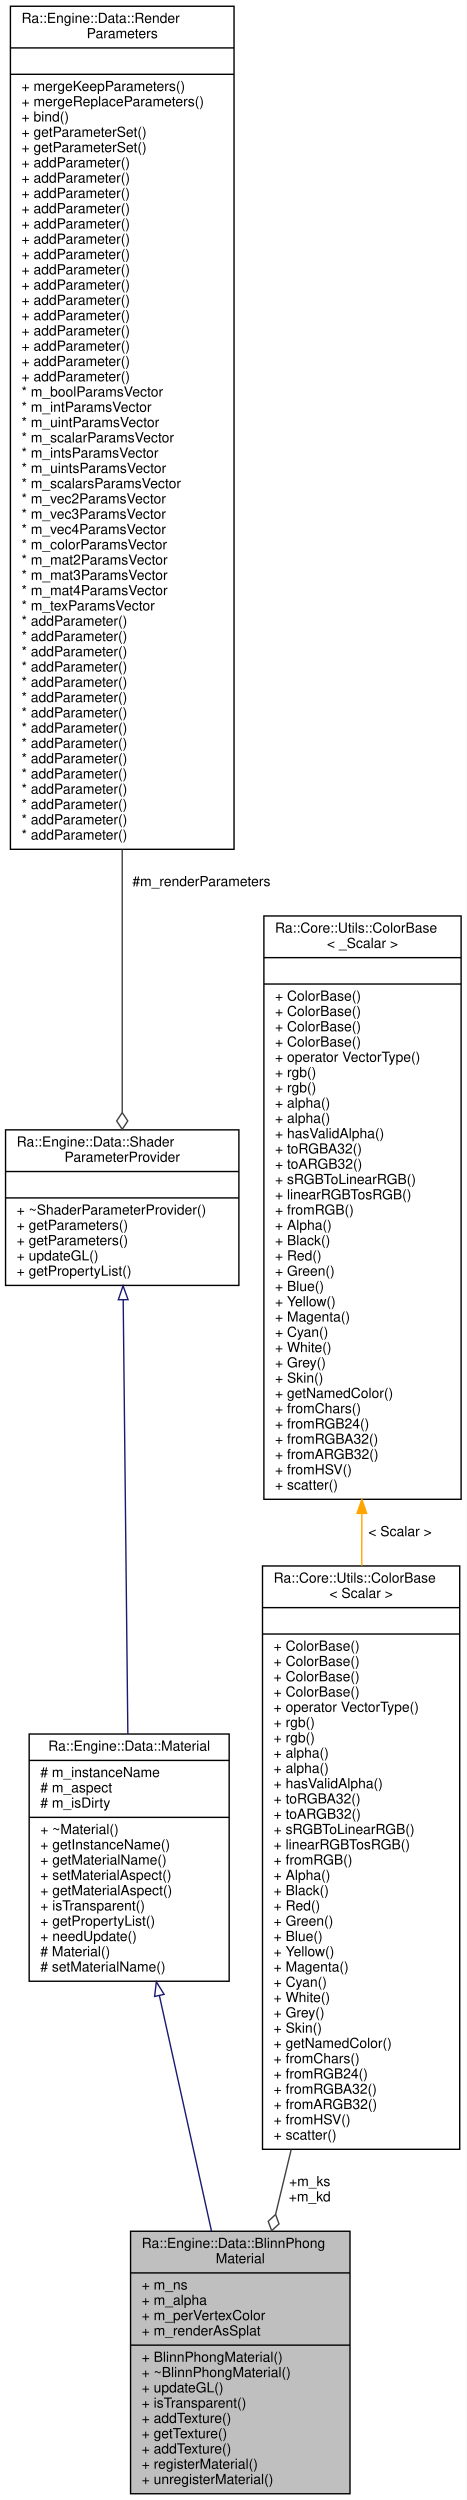
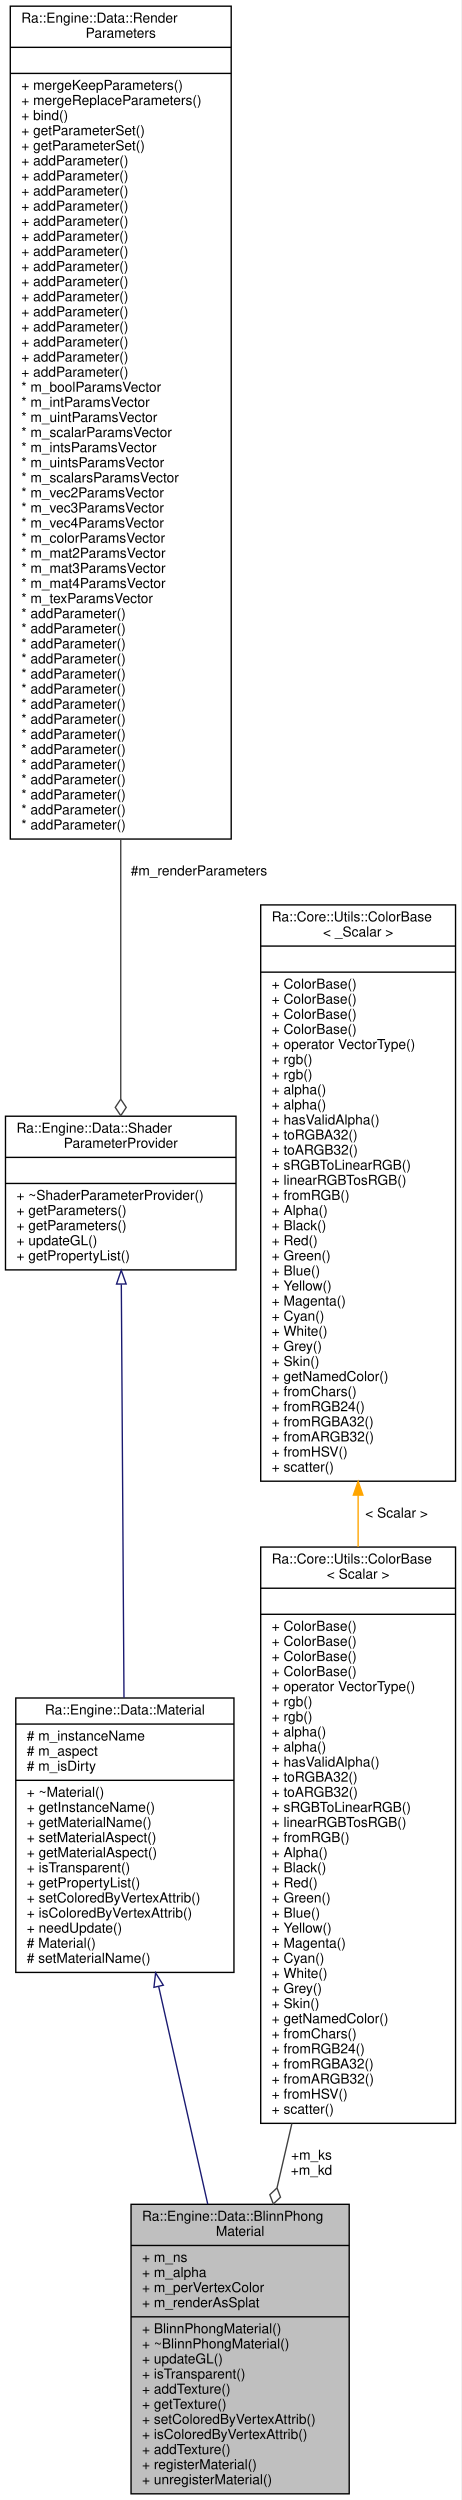
- <svg xmlns="http://www.w3.org/2000/svg" xmlns:xlink="http://www.w3.org/1999/xlink" width="336pt" height="1800pt" viewBox="0.00 0.00 336.00 1800.00">
-   <g id="graph0" class="graph" transform="scale(1 1) rotate(0) translate(4 1796)">
-     <polygon fill="white" stroke="transparent" points="-4,4 -4,-1796 332,-1796 332,4 -4,4" />
+ <svg xmlns="http://www.w3.org/2000/svg" xmlns:xlink="http://www.w3.org/1999/xlink" width="336pt" height="1822pt" viewBox="0.00 0.00 336.00 1822.00">
+   <g id="graph0" class="graph" transform="scale(1 1) rotate(0) translate(4 1818)">
+     <polygon fill="white" stroke="transparent" points="-4,4 -4,-1818 332,-1818 332,4 -4,4" />
    <g id="node1" class="node">
      <g id="a_node1">
        <a xlink:title=" ">
-           <polygon fill="#bfbfbf" stroke="black" points="90,-0.5 90,-189.5 248,-189.5 248,-0.5 90,-0.5" />
-           <text text-anchor="start" x="98" y="-177.5" font-family="Helvetica,sans-Serif" font-size="10.00">Ra::Engine::Data::BlinnPhong</text>
-           <text text-anchor="middle" x="169" y="-166.5" font-family="Helvetica,sans-Serif" font-size="10.00">Material</text>
-           <polyline fill="none" stroke="black" points="90,-159.5 248,-159.5 " />
-           <text text-anchor="start" x="98" y="-147.5" font-family="Helvetica,sans-Serif" font-size="10.00">+ m_ns</text>
-           <text text-anchor="start" x="98" y="-136.5" font-family="Helvetica,sans-Serif" font-size="10.00">+ m_alpha</text>
-           <text text-anchor="start" x="98" y="-125.5" font-family="Helvetica,sans-Serif" font-size="10.00">+ m_perVertexColor</text>
-           <text text-anchor="start" x="98" y="-114.5" font-family="Helvetica,sans-Serif" font-size="10.00">+ m_renderAsSplat</text>
-           <polyline fill="none" stroke="black" points="90,-107.5 248,-107.5 " />
-           <text text-anchor="start" x="98" y="-95.5" font-family="Helvetica,sans-Serif" font-size="10.00">+ BlinnPhongMaterial()</text>
-           <text text-anchor="start" x="98" y="-84.5" font-family="Helvetica,sans-Serif" font-size="10.00">+ ~BlinnPhongMaterial()</text>
-           <text text-anchor="start" x="98" y="-73.5" font-family="Helvetica,sans-Serif" font-size="10.00">+ updateGL()</text>
-           <text text-anchor="start" x="98" y="-62.5" font-family="Helvetica,sans-Serif" font-size="10.00">+ isTransparent()</text>
-           <text text-anchor="start" x="98" y="-51.5" font-family="Helvetica,sans-Serif" font-size="10.00">+ addTexture()</text>
-           <text text-anchor="start" x="98" y="-40.5" font-family="Helvetica,sans-Serif" font-size="10.00">+ getTexture()</text>
-           <text text-anchor="start" x="98" y="-29.5" font-family="Helvetica,sans-Serif" font-size="10.00">+ addTexture()</text>
-           <text text-anchor="start" x="98" y="-18.5" font-family="Helvetica,sans-Serif" font-size="10.00">+ registerMaterial()</text>
-           <text text-anchor="start" x="98" y="-7.5" font-family="Helvetica,sans-Serif" font-size="10.00">+ unregisterMaterial()</text>
+           <polygon fill="#bfbfbf" stroke="black" points="91.5,-0.5 91.5,-211.5 250.5,-211.5 250.5,-0.5 91.5,-0.5" />
+           <text text-anchor="start" x="99.5" y="-199.5" font-family="Helvetica,sans-Serif" font-size="10.00">Ra::Engine::Data::BlinnPhong</text>
+           <text text-anchor="middle" x="171" y="-188.5" font-family="Helvetica,sans-Serif" font-size="10.00">Material</text>
+           <polyline fill="none" stroke="black" points="91.5,-181.5 250.5,-181.5 " />
+           <text text-anchor="start" x="99.5" y="-169.5" font-family="Helvetica,sans-Serif" font-size="10.00">+ m_ns</text>
+           <text text-anchor="start" x="99.5" y="-158.5" font-family="Helvetica,sans-Serif" font-size="10.00">+ m_alpha</text>
+           <text text-anchor="start" x="99.5" y="-147.5" font-family="Helvetica,sans-Serif" font-size="10.00">+ m_perVertexColor</text>
+           <text text-anchor="start" x="99.5" y="-136.5" font-family="Helvetica,sans-Serif" font-size="10.00">+ m_renderAsSplat</text>
+           <polyline fill="none" stroke="black" points="91.5,-129.5 250.5,-129.5 " />
+           <text text-anchor="start" x="99.5" y="-117.5" font-family="Helvetica,sans-Serif" font-size="10.00">+ BlinnPhongMaterial()</text>
+           <text text-anchor="start" x="99.5" y="-106.5" font-family="Helvetica,sans-Serif" font-size="10.00">+ ~BlinnPhongMaterial()</text>
+           <text text-anchor="start" x="99.5" y="-95.5" font-family="Helvetica,sans-Serif" font-size="10.00">+ updateGL()</text>
+           <text text-anchor="start" x="99.5" y="-84.5" font-family="Helvetica,sans-Serif" font-size="10.00">+ isTransparent()</text>
+           <text text-anchor="start" x="99.5" y="-73.5" font-family="Helvetica,sans-Serif" font-size="10.00">+ addTexture()</text>
+           <text text-anchor="start" x="99.5" y="-62.5" font-family="Helvetica,sans-Serif" font-size="10.00">+ getTexture()</text>
+           <text text-anchor="start" x="99.5" y="-51.5" font-family="Helvetica,sans-Serif" font-size="10.00">+ setColoredByVertexAttrib()</text>
+           <text text-anchor="start" x="99.5" y="-40.5" font-family="Helvetica,sans-Serif" font-size="10.00">+ isColoredByVertexAttrib()</text>
+           <text text-anchor="start" x="99.5" y="-29.5" font-family="Helvetica,sans-Serif" font-size="10.00">+ addTexture()</text>
+           <text text-anchor="start" x="99.5" y="-18.5" font-family="Helvetica,sans-Serif" font-size="10.00">+ registerMaterial()</text>
+           <text text-anchor="start" x="99.5" y="-7.5" font-family="Helvetica,sans-Serif" font-size="10.00">+ unregisterMaterial()</text>
        </a>
      </g>
    </g>
    <g id="node2" class="node">
      <g id="a_node2">
        <a xlink:href="classRa_1_1Engine_1_1Data_1_1Material.html" target="_top" xlink:title=" ">
-           <polygon fill="white" stroke="black" points="17,-369.5 17,-547.5 161,-547.5 161,-369.5 17,-369.5" />
-           <text text-anchor="middle" x="89" y="-535.5" font-family="Helvetica,sans-Serif" font-size="10.00">Ra::Engine::Data::Material</text>
-           <polyline fill="none" stroke="black" points="17,-528.5 161,-528.5 " />
-           <text text-anchor="start" x="25" y="-516.5" font-family="Helvetica,sans-Serif" font-size="10.00"># m_instanceName</text>
-           <text text-anchor="start" x="25" y="-505.5" font-family="Helvetica,sans-Serif" font-size="10.00"># m_aspect</text>
-           <text text-anchor="start" x="25" y="-494.5" font-family="Helvetica,sans-Serif" font-size="10.00"># m_isDirty</text>
-           <polyline fill="none" stroke="black" points="17,-487.5 161,-487.5 " />
-           <text text-anchor="start" x="25" y="-475.5" font-family="Helvetica,sans-Serif" font-size="10.00">+ ~Material()</text>
-           <text text-anchor="start" x="25" y="-464.5" font-family="Helvetica,sans-Serif" font-size="10.00">+ getInstanceName()</text>
-           <text text-anchor="start" x="25" y="-453.5" font-family="Helvetica,sans-Serif" font-size="10.00">+ getMaterialName()</text>
-           <text text-anchor="start" x="25" y="-442.5" font-family="Helvetica,sans-Serif" font-size="10.00">+ setMaterialAspect()</text>
-           <text text-anchor="start" x="25" y="-431.5" font-family="Helvetica,sans-Serif" font-size="10.00">+ getMaterialAspect()</text>
-           <text text-anchor="start" x="25" y="-420.5" font-family="Helvetica,sans-Serif" font-size="10.00">+ isTransparent()</text>
-           <text text-anchor="start" x="25" y="-409.5" font-family="Helvetica,sans-Serif" font-size="10.00">+ getPropertyList()</text>
-           <text text-anchor="start" x="25" y="-398.5" font-family="Helvetica,sans-Serif" font-size="10.00">+ needUpdate()</text>
-           <text text-anchor="start" x="25" y="-387.5" font-family="Helvetica,sans-Serif" font-size="10.00"># Material()</text>
-           <text text-anchor="start" x="25" y="-376.5" font-family="Helvetica,sans-Serif" font-size="10.00"># setMaterialName()</text>
+           <polygon fill="white" stroke="black" points="7.5,-380.5 7.5,-580.5 166.5,-580.5 166.5,-380.5 7.5,-380.5" />
+           <text text-anchor="middle" x="87" y="-568.5" font-family="Helvetica,sans-Serif" font-size="10.00">Ra::Engine::Data::Material</text>
+           <polyline fill="none" stroke="black" points="7.5,-561.5 166.5,-561.5 " />
+           <text text-anchor="start" x="15.5" y="-549.5" font-family="Helvetica,sans-Serif" font-size="10.00"># m_instanceName</text>
+           <text text-anchor="start" x="15.5" y="-538.5" font-family="Helvetica,sans-Serif" font-size="10.00"># m_aspect</text>
+           <text text-anchor="start" x="15.5" y="-527.5" font-family="Helvetica,sans-Serif" font-size="10.00"># m_isDirty</text>
+           <polyline fill="none" stroke="black" points="7.5,-520.5 166.5,-520.5 " />
+           <text text-anchor="start" x="15.5" y="-508.5" font-family="Helvetica,sans-Serif" font-size="10.00">+ ~Material()</text>
+           <text text-anchor="start" x="15.5" y="-497.5" font-family="Helvetica,sans-Serif" font-size="10.00">+ getInstanceName()</text>
+           <text text-anchor="start" x="15.5" y="-486.5" font-family="Helvetica,sans-Serif" font-size="10.00">+ getMaterialName()</text>
+           <text text-anchor="start" x="15.5" y="-475.5" font-family="Helvetica,sans-Serif" font-size="10.00">+ setMaterialAspect()</text>
+           <text text-anchor="start" x="15.5" y="-464.5" font-family="Helvetica,sans-Serif" font-size="10.00">+ getMaterialAspect()</text>
+           <text text-anchor="start" x="15.5" y="-453.5" font-family="Helvetica,sans-Serif" font-size="10.00">+ isTransparent()</text>
+           <text text-anchor="start" x="15.5" y="-442.5" font-family="Helvetica,sans-Serif" font-size="10.00">+ getPropertyList()</text>
+           <text text-anchor="start" x="15.5" y="-431.5" font-family="Helvetica,sans-Serif" font-size="10.00">+ setColoredByVertexAttrib()</text>
+           <text text-anchor="start" x="15.5" y="-420.5" font-family="Helvetica,sans-Serif" font-size="10.00">+ isColoredByVertexAttrib()</text>
+           <text text-anchor="start" x="15.5" y="-409.5" font-family="Helvetica,sans-Serif" font-size="10.00">+ needUpdate()</text>
+           <text text-anchor="start" x="15.5" y="-398.5" font-family="Helvetica,sans-Serif" font-size="10.00"># Material()</text>
+           <text text-anchor="start" x="15.5" y="-387.5" font-family="Helvetica,sans-Serif" font-size="10.00"># setMaterialName()</text>
        </a>
      </g>
    </g>
    <g id="edge1" class="edge">
-       <path fill="none" stroke="midnightblue" d="M110.79,-359.02C122.48,-306.22 136.79,-241.53 148.3,-189.52" />
-       <polygon fill="none" stroke="midnightblue" points="107.31,-358.55 108.57,-369.07 114.15,-360.06 107.31,-358.55" />
+       <path fill="none" stroke="midnightblue" d="M111.63,-370.28C122.92,-320.19 136.25,-261.09 147.41,-211.59" />
+       <polygon fill="none" stroke="midnightblue" points="108.19,-369.64 109.4,-380.17 115.01,-371.18 108.19,-369.64" />
    </g>
    <g id="node3" class="node">
      <g id="a_node3">
        <a xlink:href="classRa_1_1Engine_1_1Data_1_1ShaderParameterProvider.html" target="_top" xlink:title=" ">
-           <polygon fill="white" stroke="black" points="0,-870.5 0,-982.5 168,-982.5 168,-870.5 0,-870.5" />
-           <text text-anchor="start" x="8" y="-970.5" font-family="Helvetica,sans-Serif" font-size="10.00">Ra::Engine::Data::Shader</text>
-           <text text-anchor="middle" x="84" y="-959.5" font-family="Helvetica,sans-Serif" font-size="10.00">ParameterProvider</text>
-           <polyline fill="none" stroke="black" points="0,-952.5 168,-952.5 " />
-           <text text-anchor="middle" x="84" y="-940.5" font-family="Helvetica,sans-Serif" font-size="10.00"> </text>
-           <polyline fill="none" stroke="black" points="0,-933.5 168,-933.5 " />
-           <text text-anchor="start" x="8" y="-921.5" font-family="Helvetica,sans-Serif" font-size="10.00">+ ~ShaderParameterProvider()</text>
-           <text text-anchor="start" x="8" y="-910.5" font-family="Helvetica,sans-Serif" font-size="10.00">+ getParameters()</text>
-           <text text-anchor="start" x="8" y="-899.5" font-family="Helvetica,sans-Serif" font-size="10.00">+ getParameters()</text>
-           <text text-anchor="start" x="8" y="-888.5" font-family="Helvetica,sans-Serif" font-size="10.00">+ updateGL()</text>
-           <text text-anchor="start" x="8" y="-877.5" font-family="Helvetica,sans-Serif" font-size="10.00">+ getPropertyList()</text>
+           <polygon fill="white" stroke="black" points="0,-892.5 0,-1004.5 168,-1004.5 168,-892.5 0,-892.5" />
+           <text text-anchor="start" x="8" y="-992.5" font-family="Helvetica,sans-Serif" font-size="10.00">Ra::Engine::Data::Shader</text>
+           <text text-anchor="middle" x="84" y="-981.5" font-family="Helvetica,sans-Serif" font-size="10.00">ParameterProvider</text>
+           <polyline fill="none" stroke="black" points="0,-974.5 168,-974.5 " />
+           <text text-anchor="middle" x="84" y="-962.5" font-family="Helvetica,sans-Serif" font-size="10.00"> </text>
+           <polyline fill="none" stroke="black" points="0,-955.5 168,-955.5 " />
+           <text text-anchor="start" x="8" y="-943.5" font-family="Helvetica,sans-Serif" font-size="10.00">+ ~ShaderParameterProvider()</text>
+           <text text-anchor="start" x="8" y="-932.5" font-family="Helvetica,sans-Serif" font-size="10.00">+ getParameters()</text>
+           <text text-anchor="start" x="8" y="-921.5" font-family="Helvetica,sans-Serif" font-size="10.00">+ getParameters()</text>
+           <text text-anchor="start" x="8" y="-910.5" font-family="Helvetica,sans-Serif" font-size="10.00">+ updateGL()</text>
+           <text text-anchor="start" x="8" y="-899.5" font-family="Helvetica,sans-Serif" font-size="10.00">+ getPropertyList()</text>
        </a>
      </g>
    </g>
    <g id="edge2" class="edge">
-       <path fill="none" stroke="midnightblue" d="M84.7,-860.07C85.58,-778.49 87.08,-638.69 88.05,-547.71" />
-       <polygon fill="none" stroke="midnightblue" points="81.2,-860.18 84.59,-870.21 88.2,-860.25 81.2,-860.18" />
+       <path fill="none" stroke="midnightblue" d="M84.42,-881.99C84.93,-803.61 85.78,-671.6 86.36,-580.69" />
+       <polygon fill="none" stroke="midnightblue" points="80.92,-882.19 84.36,-892.21 87.92,-882.24 80.92,-882.19" />
    </g>
    <g id="node4" class="node">
      <g id="a_node4">
        <a xlink:href="classRa_1_1Engine_1_1Data_1_1RenderParameters.html" target="_top" xlink:title=" ">
-           <polygon fill="white" stroke="black" points="3.5,-1184.5 3.5,-1791.5 164.5,-1791.5 164.5,-1184.5 3.5,-1184.5" />
-           <text text-anchor="start" x="11.5" y="-1779.5" font-family="Helvetica,sans-Serif" font-size="10.00">Ra::Engine::Data::Render</text>
-           <text text-anchor="middle" x="84" y="-1768.5" font-family="Helvetica,sans-Serif" font-size="10.00">Parameters</text>
-           <polyline fill="none" stroke="black" points="3.5,-1761.5 164.5,-1761.5 " />
-           <text text-anchor="middle" x="84" y="-1749.5" font-family="Helvetica,sans-Serif" font-size="10.00"> </text>
-           <polyline fill="none" stroke="black" points="3.5,-1742.5 164.5,-1742.5 " />
-           <text text-anchor="start" x="11.5" y="-1730.5" font-family="Helvetica,sans-Serif" font-size="10.00">+ mergeKeepParameters()</text>
-           <text text-anchor="start" x="11.5" y="-1719.5" font-family="Helvetica,sans-Serif" font-size="10.00">+ mergeReplaceParameters()</text>
-           <text text-anchor="start" x="11.5" y="-1708.5" font-family="Helvetica,sans-Serif" font-size="10.00">+ bind()</text>
-           <text text-anchor="start" x="11.5" y="-1697.5" font-family="Helvetica,sans-Serif" font-size="10.00">+ getParameterSet()</text>
-           <text text-anchor="start" x="11.5" y="-1686.5" font-family="Helvetica,sans-Serif" font-size="10.00">+ getParameterSet()</text>
+           <polygon fill="white" stroke="black" points="3.5,-1206.5 3.5,-1813.5 164.5,-1813.5 164.5,-1206.5 3.5,-1206.5" />
+           <text text-anchor="start" x="11.5" y="-1801.5" font-family="Helvetica,sans-Serif" font-size="10.00">Ra::Engine::Data::Render</text>
+           <text text-anchor="middle" x="84" y="-1790.5" font-family="Helvetica,sans-Serif" font-size="10.00">Parameters</text>
+           <polyline fill="none" stroke="black" points="3.5,-1783.5 164.5,-1783.5 " />
+           <text text-anchor="middle" x="84" y="-1771.5" font-family="Helvetica,sans-Serif" font-size="10.00"> </text>
+           <polyline fill="none" stroke="black" points="3.5,-1764.5 164.5,-1764.5 " />
+           <text text-anchor="start" x="11.5" y="-1752.5" font-family="Helvetica,sans-Serif" font-size="10.00">+ mergeKeepParameters()</text>
+           <text text-anchor="start" x="11.5" y="-1741.5" font-family="Helvetica,sans-Serif" font-size="10.00">+ mergeReplaceParameters()</text>
+           <text text-anchor="start" x="11.5" y="-1730.5" font-family="Helvetica,sans-Serif" font-size="10.00">+ bind()</text>
+           <text text-anchor="start" x="11.5" y="-1719.5" font-family="Helvetica,sans-Serif" font-size="10.00">+ getParameterSet()</text>
+           <text text-anchor="start" x="11.5" y="-1708.5" font-family="Helvetica,sans-Serif" font-size="10.00">+ getParameterSet()</text>
+           <text text-anchor="start" x="11.5" y="-1697.5" font-family="Helvetica,sans-Serif" font-size="10.00">+ addParameter()</text>
+           <text text-anchor="start" x="11.5" y="-1686.5" font-family="Helvetica,sans-Serif" font-size="10.00">+ addParameter()</text>
          <text text-anchor="start" x="11.5" y="-1675.5" font-family="Helvetica,sans-Serif" font-size="10.00">+ addParameter()</text>
          <text text-anchor="start" x="11.5" y="-1664.5" font-family="Helvetica,sans-Serif" font-size="10.00">+ addParameter()</text>
          <text text-anchor="start" x="11.5" y="-1653.5" font-family="Helvetica,sans-Serif" font-size="10.00">+ addParameter()</text>
          <text text-anchor="start" x="11.5" y="-1642.5" font-family="Helvetica,sans-Serif" font-size="10.00">+ addParameter()</text>
          <text text-anchor="start" x="11.5" y="-1631.5" font-family="Helvetica,sans-Serif" font-size="10.00">+ addParameter()</text>
          <text text-anchor="start" x="11.5" y="-1620.5" font-family="Helvetica,sans-Serif" font-size="10.00">+ addParameter()</text>
          <text text-anchor="start" x="11.5" y="-1609.5" font-family="Helvetica,sans-Serif" font-size="10.00">+ addParameter()</text>
          <text text-anchor="start" x="11.5" y="-1598.5" font-family="Helvetica,sans-Serif" font-size="10.00">+ addParameter()</text>
          <text text-anchor="start" x="11.5" y="-1587.5" font-family="Helvetica,sans-Serif" font-size="10.00">+ addParameter()</text>
          <text text-anchor="start" x="11.5" y="-1576.5" font-family="Helvetica,sans-Serif" font-size="10.00">+ addParameter()</text>
          <text text-anchor="start" x="11.5" y="-1565.5" font-family="Helvetica,sans-Serif" font-size="10.00">+ addParameter()</text>
          <text text-anchor="start" x="11.5" y="-1554.5" font-family="Helvetica,sans-Serif" font-size="10.00">+ addParameter()</text>
          <text text-anchor="start" x="11.5" y="-1543.5" font-family="Helvetica,sans-Serif" font-size="10.00">+ addParameter()</text>
-           <text text-anchor="start" x="11.5" y="-1532.5" font-family="Helvetica,sans-Serif" font-size="10.00">+ addParameter()</text>
-           <text text-anchor="start" x="11.5" y="-1521.5" font-family="Helvetica,sans-Serif" font-size="10.00">+ addParameter()</text>
-           <text text-anchor="start" x="11.5" y="-1510.5" font-family="Helvetica,sans-Serif" font-size="10.00">* m_boolParamsVector</text>
-           <text text-anchor="start" x="11.5" y="-1499.5" font-family="Helvetica,sans-Serif" font-size="10.00">* m_intParamsVector</text>
-           <text text-anchor="start" x="11.5" y="-1488.5" font-family="Helvetica,sans-Serif" font-size="10.00">* m_uintParamsVector</text>
-           <text text-anchor="start" x="11.5" y="-1477.5" font-family="Helvetica,sans-Serif" font-size="10.00">* m_scalarParamsVector</text>
-           <text text-anchor="start" x="11.5" y="-1466.5" font-family="Helvetica,sans-Serif" font-size="10.00">* m_intsParamsVector</text>
-           <text text-anchor="start" x="11.5" y="-1455.5" font-family="Helvetica,sans-Serif" font-size="10.00">* m_uintsParamsVector</text>
-           <text text-anchor="start" x="11.5" y="-1444.5" font-family="Helvetica,sans-Serif" font-size="10.00">* m_scalarsParamsVector</text>
-           <text text-anchor="start" x="11.5" y="-1433.5" font-family="Helvetica,sans-Serif" font-size="10.00">* m_vec2ParamsVector</text>
-           <text text-anchor="start" x="11.5" y="-1422.5" font-family="Helvetica,sans-Serif" font-size="10.00">* m_vec3ParamsVector</text>
-           <text text-anchor="start" x="11.5" y="-1411.5" font-family="Helvetica,sans-Serif" font-size="10.00">* m_vec4ParamsVector</text>
-           <text text-anchor="start" x="11.5" y="-1400.5" font-family="Helvetica,sans-Serif" font-size="10.00">* m_colorParamsVector</text>
-           <text text-anchor="start" x="11.5" y="-1389.5" font-family="Helvetica,sans-Serif" font-size="10.00">* m_mat2ParamsVector</text>
-           <text text-anchor="start" x="11.5" y="-1378.5" font-family="Helvetica,sans-Serif" font-size="10.00">* m_mat3ParamsVector</text>
-           <text text-anchor="start" x="11.5" y="-1367.5" font-family="Helvetica,sans-Serif" font-size="10.00">* m_mat4ParamsVector</text>
-           <text text-anchor="start" x="11.5" y="-1356.5" font-family="Helvetica,sans-Serif" font-size="10.00">* m_texParamsVector</text>
+           <text text-anchor="start" x="11.5" y="-1532.5" font-family="Helvetica,sans-Serif" font-size="10.00">* m_boolParamsVector</text>
+           <text text-anchor="start" x="11.5" y="-1521.5" font-family="Helvetica,sans-Serif" font-size="10.00">* m_intParamsVector</text>
+           <text text-anchor="start" x="11.5" y="-1510.5" font-family="Helvetica,sans-Serif" font-size="10.00">* m_uintParamsVector</text>
+           <text text-anchor="start" x="11.5" y="-1499.5" font-family="Helvetica,sans-Serif" font-size="10.00">* m_scalarParamsVector</text>
+           <text text-anchor="start" x="11.5" y="-1488.5" font-family="Helvetica,sans-Serif" font-size="10.00">* m_intsParamsVector</text>
+           <text text-anchor="start" x="11.5" y="-1477.5" font-family="Helvetica,sans-Serif" font-size="10.00">* m_uintsParamsVector</text>
+           <text text-anchor="start" x="11.5" y="-1466.5" font-family="Helvetica,sans-Serif" font-size="10.00">* m_scalarsParamsVector</text>
+           <text text-anchor="start" x="11.5" y="-1455.5" font-family="Helvetica,sans-Serif" font-size="10.00">* m_vec2ParamsVector</text>
+           <text text-anchor="start" x="11.5" y="-1444.5" font-family="Helvetica,sans-Serif" font-size="10.00">* m_vec3ParamsVector</text>
+           <text text-anchor="start" x="11.5" y="-1433.5" font-family="Helvetica,sans-Serif" font-size="10.00">* m_vec4ParamsVector</text>
+           <text text-anchor="start" x="11.5" y="-1422.5" font-family="Helvetica,sans-Serif" font-size="10.00">* m_colorParamsVector</text>
+           <text text-anchor="start" x="11.5" y="-1411.5" font-family="Helvetica,sans-Serif" font-size="10.00">* m_mat2ParamsVector</text>
+           <text text-anchor="start" x="11.5" y="-1400.5" font-family="Helvetica,sans-Serif" font-size="10.00">* m_mat3ParamsVector</text>
+           <text text-anchor="start" x="11.5" y="-1389.5" font-family="Helvetica,sans-Serif" font-size="10.00">* m_mat4ParamsVector</text>
+           <text text-anchor="start" x="11.5" y="-1378.5" font-family="Helvetica,sans-Serif" font-size="10.00">* m_texParamsVector</text>
+           <text text-anchor="start" x="11.5" y="-1367.5" font-family="Helvetica,sans-Serif" font-size="10.00">* addParameter()</text>
+           <text text-anchor="start" x="11.5" y="-1356.5" font-family="Helvetica,sans-Serif" font-size="10.00">* addParameter()</text>
          <text text-anchor="start" x="11.5" y="-1345.5" font-family="Helvetica,sans-Serif" font-size="10.00">* addParameter()</text>
          <text text-anchor="start" x="11.5" y="-1334.5" font-family="Helvetica,sans-Serif" font-size="10.00">* addParameter()</text>
          <text text-anchor="start" x="11.5" y="-1323.5" font-family="Helvetica,sans-Serif" font-size="10.00">* addParameter()</text>
          <text text-anchor="start" x="11.5" y="-1312.5" font-family="Helvetica,sans-Serif" font-size="10.00">* addParameter()</text>
          <text text-anchor="start" x="11.5" y="-1301.5" font-family="Helvetica,sans-Serif" font-size="10.00">* addParameter()</text>
          <text text-anchor="start" x="11.5" y="-1290.5" font-family="Helvetica,sans-Serif" font-size="10.00">* addParameter()</text>
          <text text-anchor="start" x="11.5" y="-1279.5" font-family="Helvetica,sans-Serif" font-size="10.00">* addParameter()</text>
          <text text-anchor="start" x="11.5" y="-1268.5" font-family="Helvetica,sans-Serif" font-size="10.00">* addParameter()</text>
          <text text-anchor="start" x="11.5" y="-1257.5" font-family="Helvetica,sans-Serif" font-size="10.00">* addParameter()</text>
          <text text-anchor="start" x="11.5" y="-1246.5" font-family="Helvetica,sans-Serif" font-size="10.00">* addParameter()</text>
          <text text-anchor="start" x="11.5" y="-1235.5" font-family="Helvetica,sans-Serif" font-size="10.00">* addParameter()</text>
          <text text-anchor="start" x="11.5" y="-1224.5" font-family="Helvetica,sans-Serif" font-size="10.00">* addParameter()</text>
          <text text-anchor="start" x="11.5" y="-1213.5" font-family="Helvetica,sans-Serif" font-size="10.00">* addParameter()</text>
-           <text text-anchor="start" x="11.5" y="-1202.5" font-family="Helvetica,sans-Serif" font-size="10.00">* addParameter()</text>
-           <text text-anchor="start" x="11.5" y="-1191.5" font-family="Helvetica,sans-Serif" font-size="10.00">* addParameter()</text>
        </a>
      </g>
    </g>
    <g id="edge3" class="edge">
-       <path fill="none" stroke="#404040" d="M84,-1184.32C84,-1113.03 84,-1043.73 84,-995.13" />
-       <polygon fill="none" stroke="#404040" points="84,-994.92 80,-988.92 84,-982.92 88,-988.91 84,-994.92" />
-       <text text-anchor="middle" x="141" y="-1158" font-family="Helvetica,sans-Serif" font-size="10.00"> #m_renderParameters</text>
+       <path fill="none" stroke="#404040" d="M84,-1206.32C84,-1135.03 84,-1065.73 84,-1017.13" />
+       <polygon fill="none" stroke="#404040" points="84,-1016.92 80,-1010.92 84,-1004.92 88,-1010.91 84,-1016.92" />
+       <text text-anchor="middle" x="141" y="-1180" font-family="Helvetica,sans-Serif" font-size="10.00"> #m_renderParameters</text>
    </g>
    <g id="node5" class="node">
      <g id="a_node5">
        <a xlink:href="classRa_1_1Core_1_1Utils_1_1ColorBase.html" target="_top" xlink:title=" ">
-           <polygon fill="white" stroke="black" points="185,-248.5 185,-668.5 327,-668.5 327,-248.5 185,-248.5" />
-           <text text-anchor="start" x="193" y="-656.5" font-family="Helvetica,sans-Serif" font-size="10.00">Ra::Core::Utils::ColorBase</text>
-           <text text-anchor="middle" x="256" y="-645.5" font-family="Helvetica,sans-Serif" font-size="10.00">&lt; Scalar &gt;</text>
-           <polyline fill="none" stroke="black" points="185,-638.5 327,-638.5 " />
-           <text text-anchor="middle" x="256" y="-626.5" font-family="Helvetica,sans-Serif" font-size="10.00"> </text>
-           <polyline fill="none" stroke="black" points="185,-619.5 327,-619.5 " />
-           <text text-anchor="start" x="193" y="-607.5" font-family="Helvetica,sans-Serif" font-size="10.00">+ ColorBase()</text>
-           <text text-anchor="start" x="193" y="-596.5" font-family="Helvetica,sans-Serif" font-size="10.00">+ ColorBase()</text>
-           <text text-anchor="start" x="193" y="-585.5" font-family="Helvetica,sans-Serif" font-size="10.00">+ ColorBase()</text>
-           <text text-anchor="start" x="193" y="-574.5" font-family="Helvetica,sans-Serif" font-size="10.00">+ ColorBase()</text>
-           <text text-anchor="start" x="193" y="-563.5" font-family="Helvetica,sans-Serif" font-size="10.00">+ operator VectorType()</text>
-           <text text-anchor="start" x="193" y="-552.5" font-family="Helvetica,sans-Serif" font-size="10.00">+ rgb()</text>
-           <text text-anchor="start" x="193" y="-541.5" font-family="Helvetica,sans-Serif" font-size="10.00">+ rgb()</text>
-           <text text-anchor="start" x="193" y="-530.5" font-family="Helvetica,sans-Serif" font-size="10.00">+ alpha()</text>
-           <text text-anchor="start" x="193" y="-519.5" font-family="Helvetica,sans-Serif" font-size="10.00">+ alpha()</text>
-           <text text-anchor="start" x="193" y="-508.5" font-family="Helvetica,sans-Serif" font-size="10.00">+ hasValidAlpha()</text>
-           <text text-anchor="start" x="193" y="-497.5" font-family="Helvetica,sans-Serif" font-size="10.00">+ toRGBA32()</text>
-           <text text-anchor="start" x="193" y="-486.5" font-family="Helvetica,sans-Serif" font-size="10.00">+ toARGB32()</text>
-           <text text-anchor="start" x="193" y="-475.5" font-family="Helvetica,sans-Serif" font-size="10.00">+ sRGBToLinearRGB()</text>
-           <text text-anchor="start" x="193" y="-464.5" font-family="Helvetica,sans-Serif" font-size="10.00">+ linearRGBTosRGB()</text>
-           <text text-anchor="start" x="193" y="-453.5" font-family="Helvetica,sans-Serif" font-size="10.00">+ fromRGB()</text>
-           <text text-anchor="start" x="193" y="-442.5" font-family="Helvetica,sans-Serif" font-size="10.00">+ Alpha()</text>
-           <text text-anchor="start" x="193" y="-431.5" font-family="Helvetica,sans-Serif" font-size="10.00">+ Black()</text>
-           <text text-anchor="start" x="193" y="-420.5" font-family="Helvetica,sans-Serif" font-size="10.00">+ Red()</text>
-           <text text-anchor="start" x="193" y="-409.5" font-family="Helvetica,sans-Serif" font-size="10.00">+ Green()</text>
-           <text text-anchor="start" x="193" y="-398.5" font-family="Helvetica,sans-Serif" font-size="10.00">+ Blue()</text>
-           <text text-anchor="start" x="193" y="-387.5" font-family="Helvetica,sans-Serif" font-size="10.00">+ Yellow()</text>
-           <text text-anchor="start" x="193" y="-376.5" font-family="Helvetica,sans-Serif" font-size="10.00">+ Magenta()</text>
-           <text text-anchor="start" x="193" y="-365.5" font-family="Helvetica,sans-Serif" font-size="10.00">+ Cyan()</text>
-           <text text-anchor="start" x="193" y="-354.5" font-family="Helvetica,sans-Serif" font-size="10.00">+ White()</text>
-           <text text-anchor="start" x="193" y="-343.5" font-family="Helvetica,sans-Serif" font-size="10.00">+ Grey()</text>
-           <text text-anchor="start" x="193" y="-332.5" font-family="Helvetica,sans-Serif" font-size="10.00">+ Skin()</text>
-           <text text-anchor="start" x="193" y="-321.5" font-family="Helvetica,sans-Serif" font-size="10.00">+ getNamedColor()</text>
-           <text text-anchor="start" x="193" y="-310.5" font-family="Helvetica,sans-Serif" font-size="10.00">+ fromChars()</text>
-           <text text-anchor="start" x="193" y="-299.5" font-family="Helvetica,sans-Serif" font-size="10.00">+ fromRGB24()</text>
-           <text text-anchor="start" x="193" y="-288.5" font-family="Helvetica,sans-Serif" font-size="10.00">+ fromRGBA32()</text>
-           <text text-anchor="start" x="193" y="-277.5" font-family="Helvetica,sans-Serif" font-size="10.00">+ fromARGB32()</text>
-           <text text-anchor="start" x="193" y="-266.5" font-family="Helvetica,sans-Serif" font-size="10.00">+ fromHSV()</text>
-           <text text-anchor="start" x="193" y="-255.5" font-family="Helvetica,sans-Serif" font-size="10.00">+ scatter()</text>
+           <polygon fill="white" stroke="black" points="186,-270.5 186,-690.5 328,-690.5 328,-270.5 186,-270.5" />
+           <text text-anchor="start" x="194" y="-678.5" font-family="Helvetica,sans-Serif" font-size="10.00">Ra::Core::Utils::ColorBase</text>
+           <text text-anchor="middle" x="257" y="-667.5" font-family="Helvetica,sans-Serif" font-size="10.00">&lt; Scalar &gt;</text>
+           <polyline fill="none" stroke="black" points="186,-660.5 328,-660.5 " />
+           <text text-anchor="middle" x="257" y="-648.5" font-family="Helvetica,sans-Serif" font-size="10.00"> </text>
+           <polyline fill="none" stroke="black" points="186,-641.5 328,-641.5 " />
+           <text text-anchor="start" x="194" y="-629.5" font-family="Helvetica,sans-Serif" font-size="10.00">+ ColorBase()</text>
+           <text text-anchor="start" x="194" y="-618.5" font-family="Helvetica,sans-Serif" font-size="10.00">+ ColorBase()</text>
+           <text text-anchor="start" x="194" y="-607.5" font-family="Helvetica,sans-Serif" font-size="10.00">+ ColorBase()</text>
+           <text text-anchor="start" x="194" y="-596.5" font-family="Helvetica,sans-Serif" font-size="10.00">+ ColorBase()</text>
+           <text text-anchor="start" x="194" y="-585.5" font-family="Helvetica,sans-Serif" font-size="10.00">+ operator VectorType()</text>
+           <text text-anchor="start" x="194" y="-574.5" font-family="Helvetica,sans-Serif" font-size="10.00">+ rgb()</text>
+           <text text-anchor="start" x="194" y="-563.5" font-family="Helvetica,sans-Serif" font-size="10.00">+ rgb()</text>
+           <text text-anchor="start" x="194" y="-552.5" font-family="Helvetica,sans-Serif" font-size="10.00">+ alpha()</text>
+           <text text-anchor="start" x="194" y="-541.5" font-family="Helvetica,sans-Serif" font-size="10.00">+ alpha()</text>
+           <text text-anchor="start" x="194" y="-530.5" font-family="Helvetica,sans-Serif" font-size="10.00">+ hasValidAlpha()</text>
+           <text text-anchor="start" x="194" y="-519.5" font-family="Helvetica,sans-Serif" font-size="10.00">+ toRGBA32()</text>
+           <text text-anchor="start" x="194" y="-508.5" font-family="Helvetica,sans-Serif" font-size="10.00">+ toARGB32()</text>
+           <text text-anchor="start" x="194" y="-497.5" font-family="Helvetica,sans-Serif" font-size="10.00">+ sRGBToLinearRGB()</text>
+           <text text-anchor="start" x="194" y="-486.5" font-family="Helvetica,sans-Serif" font-size="10.00">+ linearRGBTosRGB()</text>
+           <text text-anchor="start" x="194" y="-475.5" font-family="Helvetica,sans-Serif" font-size="10.00">+ fromRGB()</text>
+           <text text-anchor="start" x="194" y="-464.5" font-family="Helvetica,sans-Serif" font-size="10.00">+ Alpha()</text>
+           <text text-anchor="start" x="194" y="-453.5" font-family="Helvetica,sans-Serif" font-size="10.00">+ Black()</text>
+           <text text-anchor="start" x="194" y="-442.5" font-family="Helvetica,sans-Serif" font-size="10.00">+ Red()</text>
+           <text text-anchor="start" x="194" y="-431.5" font-family="Helvetica,sans-Serif" font-size="10.00">+ Green()</text>
+           <text text-anchor="start" x="194" y="-420.5" font-family="Helvetica,sans-Serif" font-size="10.00">+ Blue()</text>
+           <text text-anchor="start" x="194" y="-409.5" font-family="Helvetica,sans-Serif" font-size="10.00">+ Yellow()</text>
+           <text text-anchor="start" x="194" y="-398.5" font-family="Helvetica,sans-Serif" font-size="10.00">+ Magenta()</text>
+           <text text-anchor="start" x="194" y="-387.5" font-family="Helvetica,sans-Serif" font-size="10.00">+ Cyan()</text>
+           <text text-anchor="start" x="194" y="-376.5" font-family="Helvetica,sans-Serif" font-size="10.00">+ White()</text>
+           <text text-anchor="start" x="194" y="-365.5" font-family="Helvetica,sans-Serif" font-size="10.00">+ Grey()</text>
+           <text text-anchor="start" x="194" y="-354.5" font-family="Helvetica,sans-Serif" font-size="10.00">+ Skin()</text>
+           <text text-anchor="start" x="194" y="-343.5" font-family="Helvetica,sans-Serif" font-size="10.00">+ getNamedColor()</text>
+           <text text-anchor="start" x="194" y="-332.5" font-family="Helvetica,sans-Serif" font-size="10.00">+ fromChars()</text>
+           <text text-anchor="start" x="194" y="-321.5" font-family="Helvetica,sans-Serif" font-size="10.00">+ fromRGB24()</text>
+           <text text-anchor="start" x="194" y="-310.5" font-family="Helvetica,sans-Serif" font-size="10.00">+ fromRGBA32()</text>
+           <text text-anchor="start" x="194" y="-299.5" font-family="Helvetica,sans-Serif" font-size="10.00">+ fromARGB32()</text>
+           <text text-anchor="start" x="194" y="-288.5" font-family="Helvetica,sans-Serif" font-size="10.00">+ fromHSV()</text>
+           <text text-anchor="start" x="194" y="-277.5" font-family="Helvetica,sans-Serif" font-size="10.00">+ scatter()</text>
        </a>
      </g>
    </g>
    <g id="edge4" class="edge">
-       <path fill="none" stroke="#404040" d="M205.64,-248.26C201.79,-232.24 198.01,-216.53 194.43,-201.65" />
-       <polygon fill="none" stroke="#404040" points="194.41,-201.57 189.11,-196.67 191.6,-189.9 196.89,-194.8 194.41,-201.57" />
-       <text text-anchor="middle" x="219" y="-222" font-family="Helvetica,sans-Serif" font-size="10.00"> +m_ks</text>
-       <text text-anchor="middle" x="219" y="-211" font-family="Helvetica,sans-Serif" font-size="10.00">+m_kd</text>
+       <path fill="none" stroke="#404040" d="M208.72,-270.38C205.04,-254.42 201.4,-238.68 197.93,-223.65" />
+       <polygon fill="none" stroke="#404040" points="197.89,-223.45 192.64,-218.5 195.19,-211.76 200.43,-216.7 197.89,-223.45" />
+       <text text-anchor="middle" x="223" y="-244" font-family="Helvetica,sans-Serif" font-size="10.00"> +m_ks</text>
+       <text text-anchor="middle" x="223" y="-233" font-family="Helvetica,sans-Serif" font-size="10.00">+m_kd</text>
    </g>
    <g id="node6" class="node">
      <g id="a_node6">
        <a xlink:href="classRa_1_1Core_1_1Utils_1_1ColorBase.html" target="_top" xlink:title=" ">
-           <polygon fill="white" stroke="black" points="186,-716.5 186,-1136.5 328,-1136.5 328,-716.5 186,-716.5" />
-           <text text-anchor="start" x="194" y="-1124.5" font-family="Helvetica,sans-Serif" font-size="10.00">Ra::Core::Utils::ColorBase</text>
-           <text text-anchor="middle" x="257" y="-1113.5" font-family="Helvetica,sans-Serif" font-size="10.00">&lt; _Scalar &gt;</text>
-           <polyline fill="none" stroke="black" points="186,-1106.5 328,-1106.5 " />
-           <text text-anchor="middle" x="257" y="-1094.5" font-family="Helvetica,sans-Serif" font-size="10.00"> </text>
-           <polyline fill="none" stroke="black" points="186,-1087.5 328,-1087.5 " />
+           <polygon fill="white" stroke="black" points="186,-738.5 186,-1158.5 328,-1158.5 328,-738.5 186,-738.5" />
+           <text text-anchor="start" x="194" y="-1146.5" font-family="Helvetica,sans-Serif" font-size="10.00">Ra::Core::Utils::ColorBase</text>
+           <text text-anchor="middle" x="257" y="-1135.5" font-family="Helvetica,sans-Serif" font-size="10.00">&lt; _Scalar &gt;</text>
+           <polyline fill="none" stroke="black" points="186,-1128.5 328,-1128.5 " />
+           <text text-anchor="middle" x="257" y="-1116.5" font-family="Helvetica,sans-Serif" font-size="10.00"> </text>
+           <polyline fill="none" stroke="black" points="186,-1109.5 328,-1109.5 " />
+           <text text-anchor="start" x="194" y="-1097.5" font-family="Helvetica,sans-Serif" font-size="10.00">+ ColorBase()</text>
+           <text text-anchor="start" x="194" y="-1086.5" font-family="Helvetica,sans-Serif" font-size="10.00">+ ColorBase()</text>
          <text text-anchor="start" x="194" y="-1075.5" font-family="Helvetica,sans-Serif" font-size="10.00">+ ColorBase()</text>
          <text text-anchor="start" x="194" y="-1064.5" font-family="Helvetica,sans-Serif" font-size="10.00">+ ColorBase()</text>
-           <text text-anchor="start" x="194" y="-1053.5" font-family="Helvetica,sans-Serif" font-size="10.00">+ ColorBase()</text>
-           <text text-anchor="start" x="194" y="-1042.5" font-family="Helvetica,sans-Serif" font-size="10.00">+ ColorBase()</text>
-           <text text-anchor="start" x="194" y="-1031.5" font-family="Helvetica,sans-Serif" font-size="10.00">+ operator VectorType()</text>
-           <text text-anchor="start" x="194" y="-1020.5" font-family="Helvetica,sans-Serif" font-size="10.00">+ rgb()</text>
-           <text text-anchor="start" x="194" y="-1009.5" font-family="Helvetica,sans-Serif" font-size="10.00">+ rgb()</text>
-           <text text-anchor="start" x="194" y="-998.5" font-family="Helvetica,sans-Serif" font-size="10.00">+ alpha()</text>
-           <text text-anchor="start" x="194" y="-987.5" font-family="Helvetica,sans-Serif" font-size="10.00">+ alpha()</text>
-           <text text-anchor="start" x="194" y="-976.5" font-family="Helvetica,sans-Serif" font-size="10.00">+ hasValidAlpha()</text>
-           <text text-anchor="start" x="194" y="-965.5" font-family="Helvetica,sans-Serif" font-size="10.00">+ toRGBA32()</text>
-           <text text-anchor="start" x="194" y="-954.5" font-family="Helvetica,sans-Serif" font-size="10.00">+ toARGB32()</text>
-           <text text-anchor="start" x="194" y="-943.5" font-family="Helvetica,sans-Serif" font-size="10.00">+ sRGBToLinearRGB()</text>
-           <text text-anchor="start" x="194" y="-932.5" font-family="Helvetica,sans-Serif" font-size="10.00">+ linearRGBTosRGB()</text>
-           <text text-anchor="start" x="194" y="-921.5" font-family="Helvetica,sans-Serif" font-size="10.00">+ fromRGB()</text>
-           <text text-anchor="start" x="194" y="-910.5" font-family="Helvetica,sans-Serif" font-size="10.00">+ Alpha()</text>
-           <text text-anchor="start" x="194" y="-899.5" font-family="Helvetica,sans-Serif" font-size="10.00">+ Black()</text>
-           <text text-anchor="start" x="194" y="-888.5" font-family="Helvetica,sans-Serif" font-size="10.00">+ Red()</text>
-           <text text-anchor="start" x="194" y="-877.5" font-family="Helvetica,sans-Serif" font-size="10.00">+ Green()</text>
-           <text text-anchor="start" x="194" y="-866.5" font-family="Helvetica,sans-Serif" font-size="10.00">+ Blue()</text>
-           <text text-anchor="start" x="194" y="-855.5" font-family="Helvetica,sans-Serif" font-size="10.00">+ Yellow()</text>
-           <text text-anchor="start" x="194" y="-844.5" font-family="Helvetica,sans-Serif" font-size="10.00">+ Magenta()</text>
-           <text text-anchor="start" x="194" y="-833.5" font-family="Helvetica,sans-Serif" font-size="10.00">+ Cyan()</text>
-           <text text-anchor="start" x="194" y="-822.5" font-family="Helvetica,sans-Serif" font-size="10.00">+ White()</text>
-           <text text-anchor="start" x="194" y="-811.5" font-family="Helvetica,sans-Serif" font-size="10.00">+ Grey()</text>
-           <text text-anchor="start" x="194" y="-800.5" font-family="Helvetica,sans-Serif" font-size="10.00">+ Skin()</text>
-           <text text-anchor="start" x="194" y="-789.5" font-family="Helvetica,sans-Serif" font-size="10.00">+ getNamedColor()</text>
-           <text text-anchor="start" x="194" y="-778.5" font-family="Helvetica,sans-Serif" font-size="10.00">+ fromChars()</text>
-           <text text-anchor="start" x="194" y="-767.5" font-family="Helvetica,sans-Serif" font-size="10.00">+ fromRGB24()</text>
-           <text text-anchor="start" x="194" y="-756.5" font-family="Helvetica,sans-Serif" font-size="10.00">+ fromRGBA32()</text>
-           <text text-anchor="start" x="194" y="-745.5" font-family="Helvetica,sans-Serif" font-size="10.00">+ fromARGB32()</text>
-           <text text-anchor="start" x="194" y="-734.5" font-family="Helvetica,sans-Serif" font-size="10.00">+ fromHSV()</text>
-           <text text-anchor="start" x="194" y="-723.5" font-family="Helvetica,sans-Serif" font-size="10.00">+ scatter()</text>
+           <text text-anchor="start" x="194" y="-1053.5" font-family="Helvetica,sans-Serif" font-size="10.00">+ operator VectorType()</text>
+           <text text-anchor="start" x="194" y="-1042.5" font-family="Helvetica,sans-Serif" font-size="10.00">+ rgb()</text>
+           <text text-anchor="start" x="194" y="-1031.5" font-family="Helvetica,sans-Serif" font-size="10.00">+ rgb()</text>
+           <text text-anchor="start" x="194" y="-1020.5" font-family="Helvetica,sans-Serif" font-size="10.00">+ alpha()</text>
+           <text text-anchor="start" x="194" y="-1009.5" font-family="Helvetica,sans-Serif" font-size="10.00">+ alpha()</text>
+           <text text-anchor="start" x="194" y="-998.5" font-family="Helvetica,sans-Serif" font-size="10.00">+ hasValidAlpha()</text>
+           <text text-anchor="start" x="194" y="-987.5" font-family="Helvetica,sans-Serif" font-size="10.00">+ toRGBA32()</text>
+           <text text-anchor="start" x="194" y="-976.5" font-family="Helvetica,sans-Serif" font-size="10.00">+ toARGB32()</text>
+           <text text-anchor="start" x="194" y="-965.5" font-family="Helvetica,sans-Serif" font-size="10.00">+ sRGBToLinearRGB()</text>
+           <text text-anchor="start" x="194" y="-954.5" font-family="Helvetica,sans-Serif" font-size="10.00">+ linearRGBTosRGB()</text>
+           <text text-anchor="start" x="194" y="-943.5" font-family="Helvetica,sans-Serif" font-size="10.00">+ fromRGB()</text>
+           <text text-anchor="start" x="194" y="-932.5" font-family="Helvetica,sans-Serif" font-size="10.00">+ Alpha()</text>
+           <text text-anchor="start" x="194" y="-921.5" font-family="Helvetica,sans-Serif" font-size="10.00">+ Black()</text>
+           <text text-anchor="start" x="194" y="-910.5" font-family="Helvetica,sans-Serif" font-size="10.00">+ Red()</text>
+           <text text-anchor="start" x="194" y="-899.5" font-family="Helvetica,sans-Serif" font-size="10.00">+ Green()</text>
+           <text text-anchor="start" x="194" y="-888.5" font-family="Helvetica,sans-Serif" font-size="10.00">+ Blue()</text>
+           <text text-anchor="start" x="194" y="-877.5" font-family="Helvetica,sans-Serif" font-size="10.00">+ Yellow()</text>
+           <text text-anchor="start" x="194" y="-866.5" font-family="Helvetica,sans-Serif" font-size="10.00">+ Magenta()</text>
+           <text text-anchor="start" x="194" y="-855.5" font-family="Helvetica,sans-Serif" font-size="10.00">+ Cyan()</text>
+           <text text-anchor="start" x="194" y="-844.5" font-family="Helvetica,sans-Serif" font-size="10.00">+ White()</text>
+           <text text-anchor="start" x="194" y="-833.5" font-family="Helvetica,sans-Serif" font-size="10.00">+ Grey()</text>
+           <text text-anchor="start" x="194" y="-822.5" font-family="Helvetica,sans-Serif" font-size="10.00">+ Skin()</text>
+           <text text-anchor="start" x="194" y="-811.5" font-family="Helvetica,sans-Serif" font-size="10.00">+ getNamedColor()</text>
+           <text text-anchor="start" x="194" y="-800.5" font-family="Helvetica,sans-Serif" font-size="10.00">+ fromChars()</text>
+           <text text-anchor="start" x="194" y="-789.5" font-family="Helvetica,sans-Serif" font-size="10.00">+ fromRGB24()</text>
+           <text text-anchor="start" x="194" y="-778.5" font-family="Helvetica,sans-Serif" font-size="10.00">+ fromRGBA32()</text>
+           <text text-anchor="start" x="194" y="-767.5" font-family="Helvetica,sans-Serif" font-size="10.00">+ fromARGB32()</text>
+           <text text-anchor="start" x="194" y="-756.5" font-family="Helvetica,sans-Serif" font-size="10.00">+ fromHSV()</text>
+           <text text-anchor="start" x="194" y="-745.5" font-family="Helvetica,sans-Serif" font-size="10.00">+ scatter()</text>
        </a>
      </g>
    </g>
    <g id="edge5" class="edge">
-       <path fill="none" stroke="orange" d="M256.53,-706.31C256.5,-693.76 256.48,-681.17 256.45,-668.66" />
-       <polygon fill="orange" stroke="orange" points="253.03,-706.36 256.55,-716.35 260.03,-706.35 253.03,-706.36" />
-       <text text-anchor="middle" x="284" y="-690" font-family="Helvetica,sans-Serif" font-size="10.00"> &lt; Scalar &gt;</text>
+       <path fill="none" stroke="orange" d="M257,-728.31C257,-715.76 257,-703.17 257,-690.66" />
+       <polygon fill="orange" stroke="orange" points="253.5,-728.35 257,-738.35 260.5,-728.35 253.5,-728.35" />
+       <text text-anchor="middle" x="285" y="-712" font-family="Helvetica,sans-Serif" font-size="10.00"> &lt; Scalar &gt;</text>
    </g>
  </g>
</svg>
